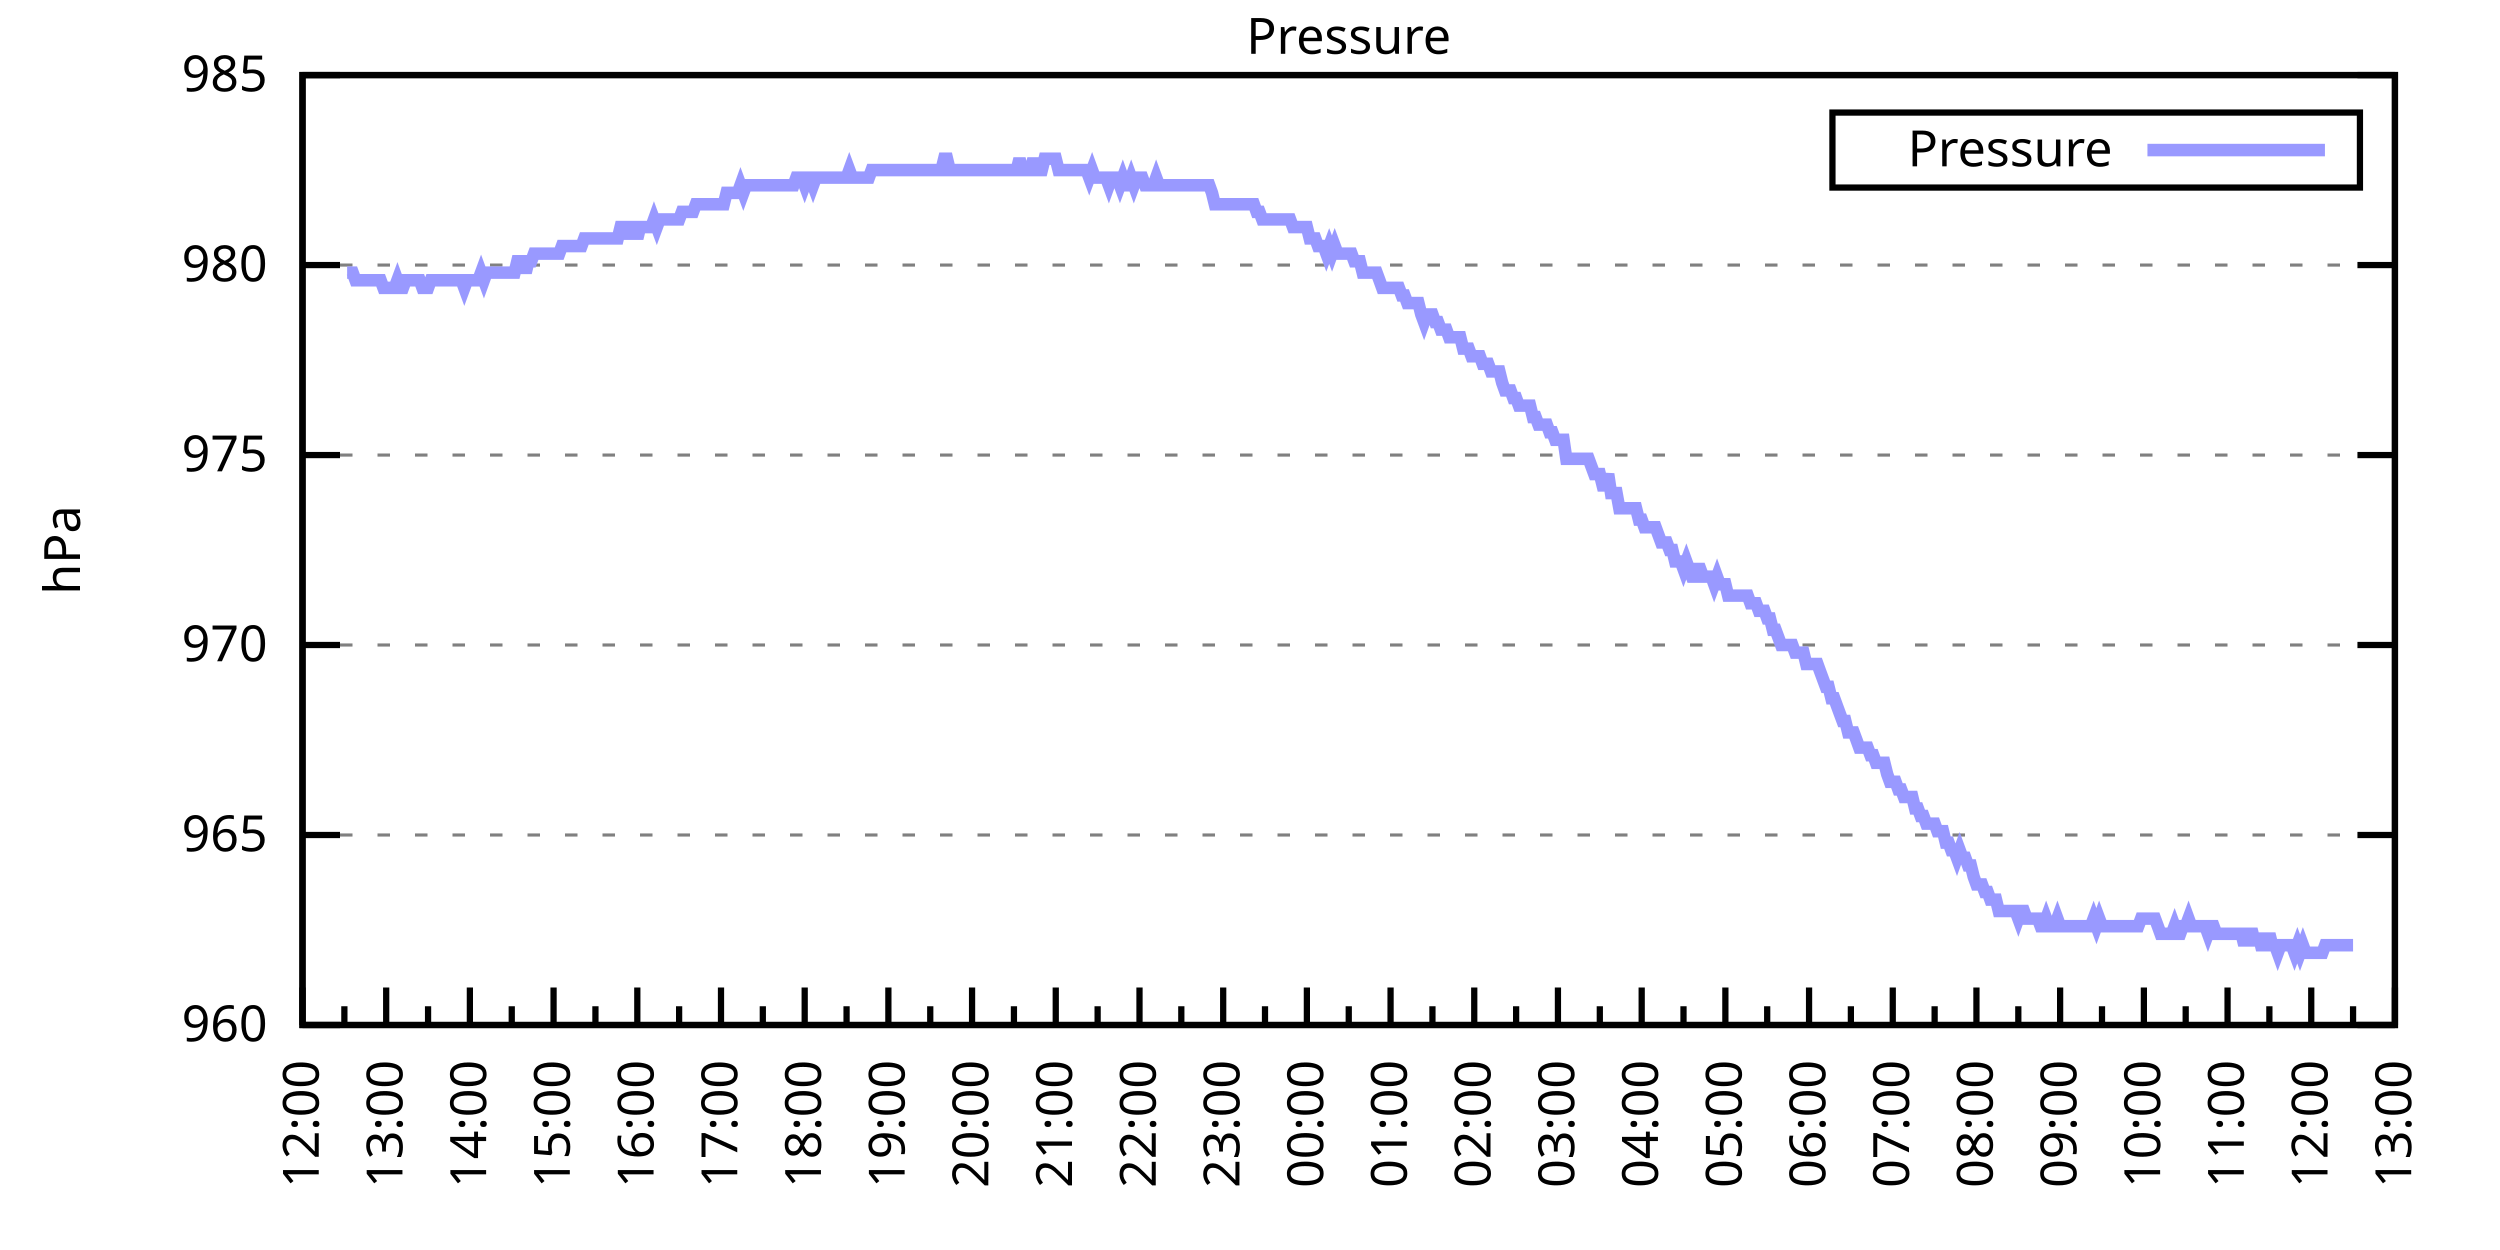
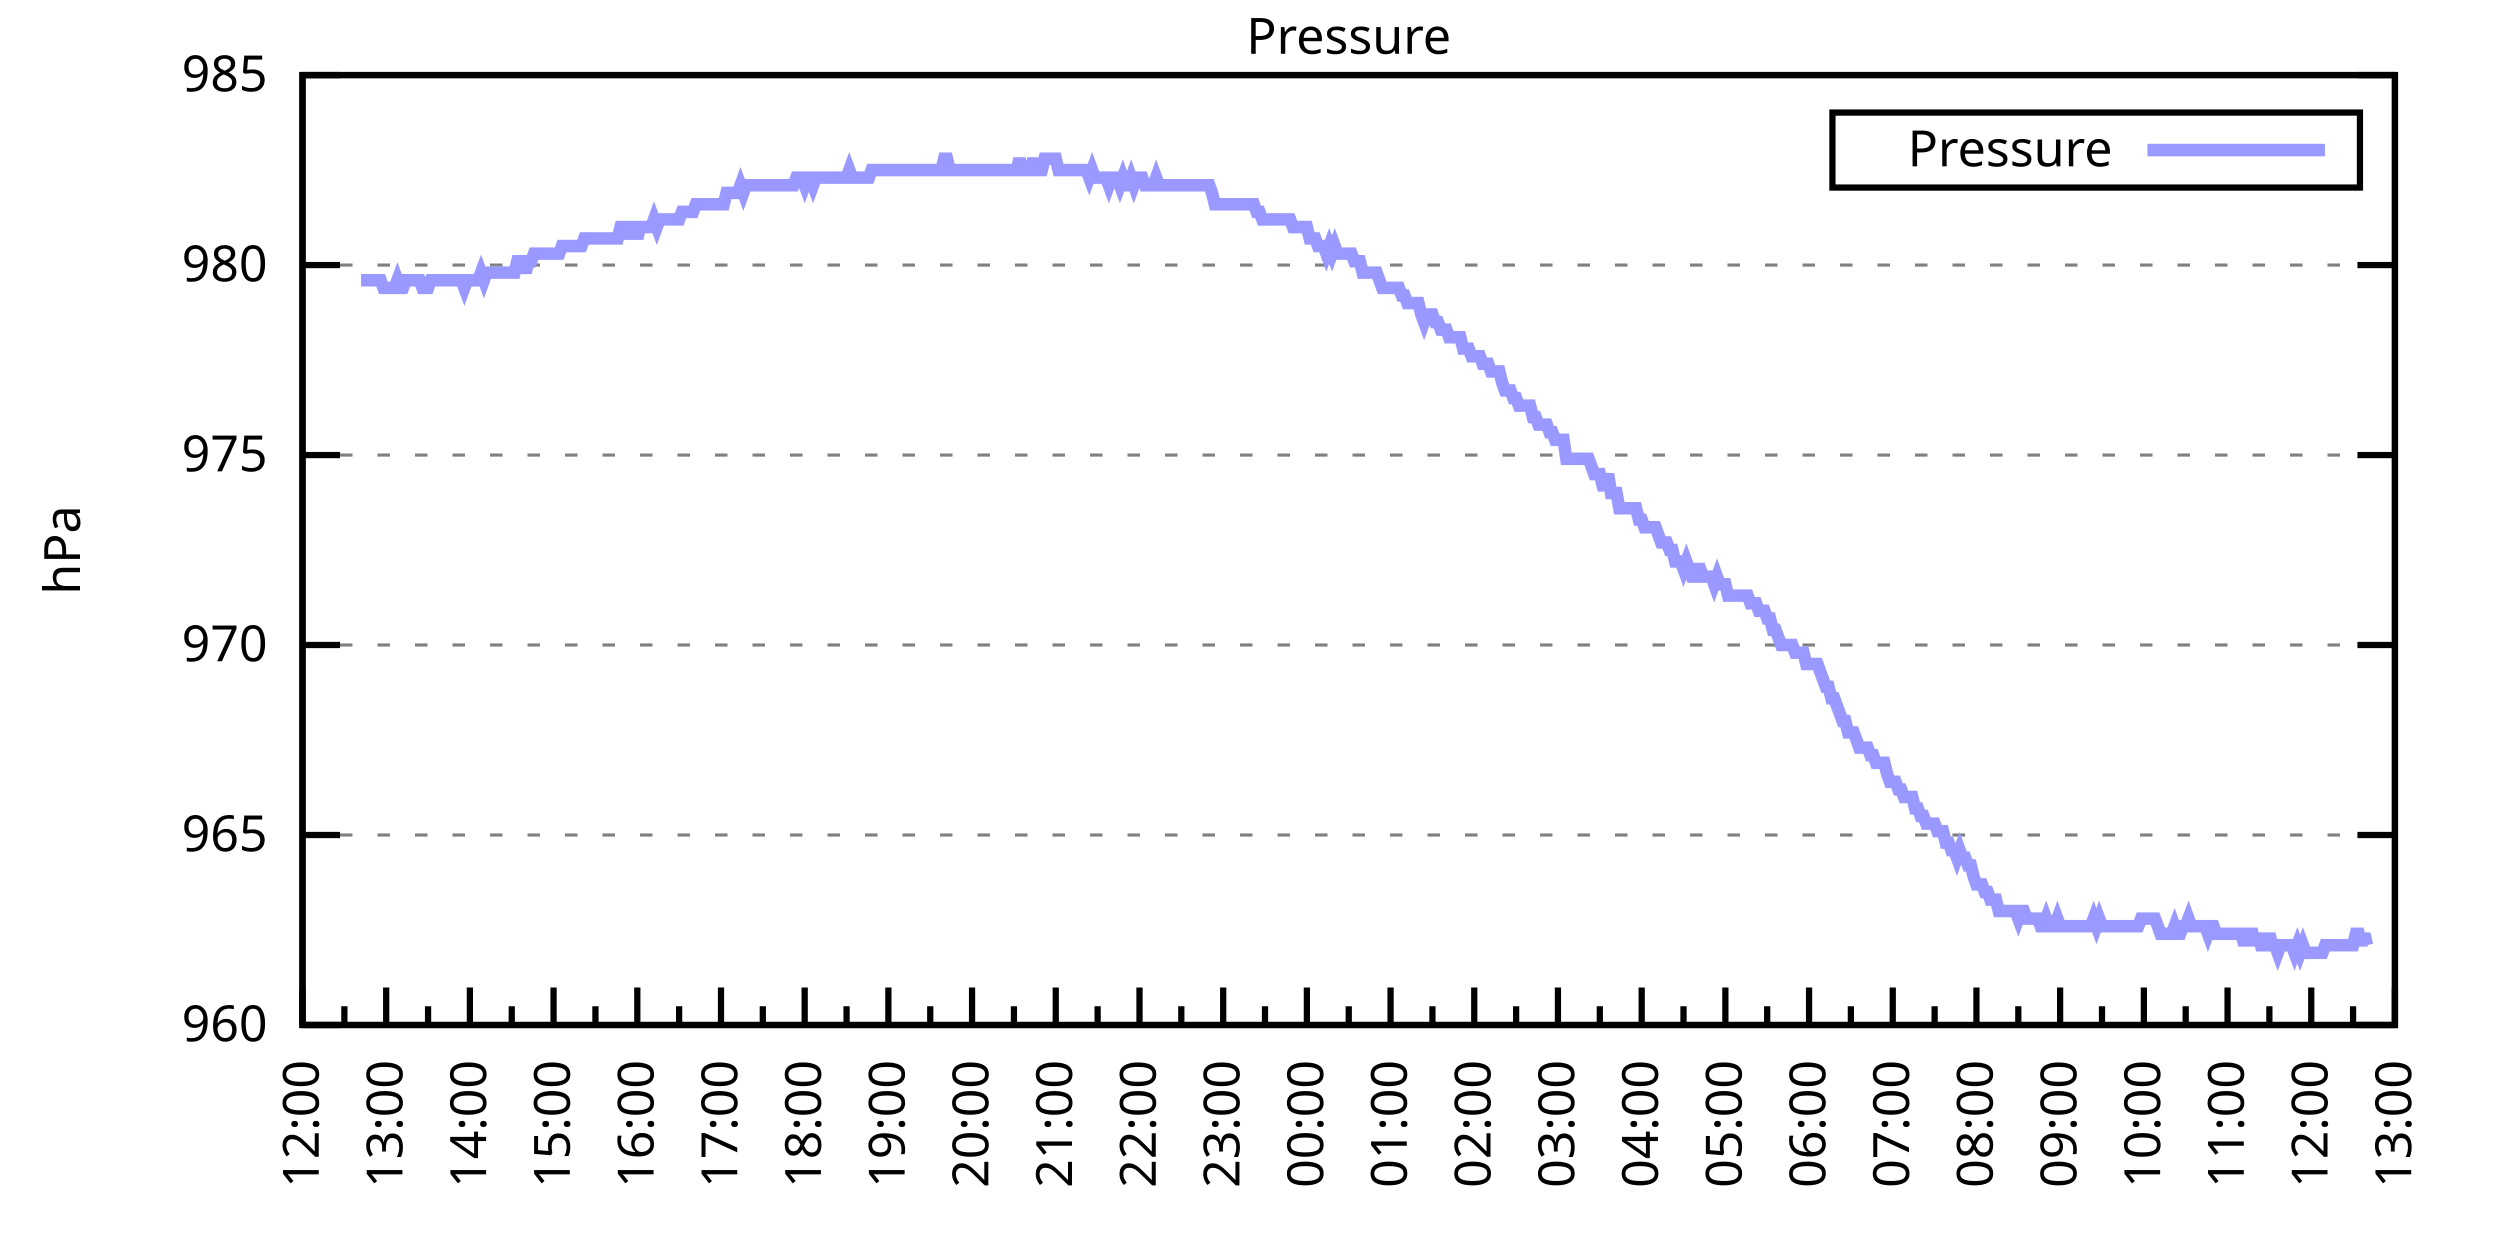
<svg xmlns="http://www.w3.org/2000/svg" xmlns:xlink="http://www.w3.org/1999/xlink" width="400" height="200" viewBox="0 0 400 200">
  <g id="gnuplot_canvas">
    <rect x="0" y="0" width="400" height="200" fill="none" />
    <defs>
      <circle id="gpDot" r="0.5" stroke-width="0.5" stroke="currentColor" />
      <path id="gpPt0" stroke-width="0.333" stroke="currentColor" d="M-1,0 h2 M0,-1 v2" />
      <path id="gpPt1" stroke-width="0.333" stroke="currentColor" d="M-1,-1 L1,1 M1,-1 L-1,1" />
      <path id="gpPt2" stroke-width="0.333" stroke="currentColor" d="M-1,0 L1,0 M0,-1 L0,1 M-1,-1 L1,1 M-1,1 L1,-1" />
      <rect id="gpPt3" stroke-width="0.333" stroke="currentColor" x="-1" y="-1" width="2" height="2" />
      <rect id="gpPt4" stroke-width="0.333" stroke="currentColor" fill="currentColor" x="-1" y="-1" width="2" height="2" />
      <circle id="gpPt5" stroke-width="0.333" stroke="currentColor" cx="0" cy="0" r="1" />
      <use xlink:href="#gpPt5" id="gpPt6" fill="currentColor" stroke="none" />
      <path id="gpPt7" stroke-width="0.333" stroke="currentColor" d="M0,-1.33 L-1.33,0.67 L1.33,0.67 z" />
      <use xlink:href="#gpPt7" id="gpPt8" fill="currentColor" stroke="none" />
      <use xlink:href="#gpPt7" id="gpPt9" stroke="currentColor" transform="rotate(180)" />
      <use xlink:href="#gpPt9" id="gpPt10" fill="currentColor" stroke="none" />
      <use xlink:href="#gpPt3" id="gpPt11" stroke="currentColor" transform="rotate(45)" />
      <use xlink:href="#gpPt11" id="gpPt12" fill="currentColor" stroke="none" />
      <path id="gpPt13" stroke-width="0.333" stroke="currentColor" d="M0,1.330 L1.265,0.411 L0.782,-1.067 L-0.782,-1.076 L-1.265,0.411 z" />
      <use xlink:href="#gpPt13" id="gpPt14" fill="currentColor" stroke="none" />
      <filter id="textbox" filterUnits="objectBoundingBox" x="0" y="0" height="1" width="1">
        <feFlood flood-color="white" flood-opacity="1" result="bgnd" />
        <feComposite in="SourceGraphic" in2="bgnd" operator="atop" />
      </filter>
      <filter id="greybox" filterUnits="objectBoundingBox" x="0" y="0" height="1" width="1">
        <feFlood flood-color="lightgrey" flood-opacity="1" result="grey" />
        <feComposite in="SourceGraphic" in2="grey" operator="atop" />
      </filter>
    </defs>
    <g fill="none" color="white" stroke="currentColor" stroke-width="1.00" stroke-linecap="butt" stroke-linejoin="miter">
</g>
    <g fill="none" color="black" stroke="currentColor" stroke-width="1.00" stroke-linecap="butt" stroke-linejoin="miter">
      <g stroke="none" shape-rendering="crispEdges">
        <polygon fill="rgb(255, 255, 255)" points="48.40,164.00 383.18,164.00 383.18,12.02 48.40,12.02 " />
      </g>
    </g>
    <g fill="none" color="black" stroke="currentColor" stroke-width="1.00" stroke-linecap="butt" stroke-linejoin="miter">
</g>
    <g fill="none" color="black" stroke="black" stroke-width="0.50" stroke-linecap="butt" stroke-linejoin="miter">
</g>
    <g fill="none" color="gray" stroke="currentColor" stroke-width="0.50" stroke-linecap="butt" stroke-linejoin="miter">
      <path stroke="gray" stroke-dasharray="2,4" class="gridline" d="M48.40,164.00 L383.19,164.00  " />
    </g>
    <g fill="none" color="gray" stroke="gray" stroke-width="1.00" stroke-linecap="butt" stroke-linejoin="miter">
</g>
    <g fill="none" color="black" stroke="currentColor" stroke-width="1.00" stroke-linecap="butt" stroke-linejoin="miter">
      <path stroke="black" d="M48.40,164.00 L54.40,164.00 M383.19,164.00 L377.19,164.00  " />
      <g transform="translate(42.80,166.60)" stroke="none" fill="black" font-family="Sans" font-size="8.00" text-anchor="end">
        <text>
          <tspan font-family="Sans"> 960</tspan>
        </text>
      </g>
    </g>
    <g fill="none" color="black" stroke="currentColor" stroke-width="1.00" stroke-linecap="butt" stroke-linejoin="miter">
</g>
    <g fill="none" color="black" stroke="black" stroke-width="0.50" stroke-linecap="butt" stroke-linejoin="miter">
</g>
    <g fill="none" color="gray" stroke="currentColor" stroke-width="0.50" stroke-linecap="butt" stroke-linejoin="miter">
      <path stroke="gray" stroke-dasharray="2,4" class="gridline" d="M48.40,133.60 L383.19,133.60  " />
    </g>
    <g fill="none" color="gray" stroke="gray" stroke-width="1.00" stroke-linecap="butt" stroke-linejoin="miter">
</g>
    <g fill="none" color="black" stroke="currentColor" stroke-width="1.00" stroke-linecap="butt" stroke-linejoin="miter">
      <path stroke="black" d="M48.40,133.60 L54.40,133.60 M383.19,133.60 L377.19,133.60  " />
      <g transform="translate(42.80,136.20)" stroke="none" fill="black" font-family="Sans" font-size="8.00" text-anchor="end">
        <text>
          <tspan font-family="Sans"> 965</tspan>
        </text>
      </g>
    </g>
    <g fill="none" color="black" stroke="currentColor" stroke-width="1.00" stroke-linecap="butt" stroke-linejoin="miter">
</g>
    <g fill="none" color="black" stroke="black" stroke-width="0.50" stroke-linecap="butt" stroke-linejoin="miter">
</g>
    <g fill="none" color="gray" stroke="currentColor" stroke-width="0.50" stroke-linecap="butt" stroke-linejoin="miter">
      <path stroke="gray" stroke-dasharray="2,4" class="gridline" d="M48.40,103.20 L383.19,103.20  " />
    </g>
    <g fill="none" color="gray" stroke="gray" stroke-width="1.00" stroke-linecap="butt" stroke-linejoin="miter">
</g>
    <g fill="none" color="black" stroke="currentColor" stroke-width="1.00" stroke-linecap="butt" stroke-linejoin="miter">
      <path stroke="black" d="M48.40,103.20 L54.40,103.20 M383.19,103.20 L377.19,103.20  " />
      <g transform="translate(42.80,105.80)" stroke="none" fill="black" font-family="Sans" font-size="8.00" text-anchor="end">
        <text>
          <tspan font-family="Sans"> 970</tspan>
        </text>
      </g>
    </g>
    <g fill="none" color="black" stroke="currentColor" stroke-width="1.00" stroke-linecap="butt" stroke-linejoin="miter">
</g>
    <g fill="none" color="black" stroke="black" stroke-width="0.50" stroke-linecap="butt" stroke-linejoin="miter">
</g>
    <g fill="none" color="gray" stroke="currentColor" stroke-width="0.50" stroke-linecap="butt" stroke-linejoin="miter">
      <path stroke="gray" stroke-dasharray="2,4" class="gridline" d="M48.40,72.81 L383.19,72.81  " />
    </g>
    <g fill="none" color="gray" stroke="gray" stroke-width="1.00" stroke-linecap="butt" stroke-linejoin="miter">
</g>
    <g fill="none" color="black" stroke="currentColor" stroke-width="1.00" stroke-linecap="butt" stroke-linejoin="miter">
      <path stroke="black" d="M48.40,72.81 L54.40,72.81 M383.19,72.81 L377.19,72.81  " />
      <g transform="translate(42.80,75.41)" stroke="none" fill="black" font-family="Sans" font-size="8.00" text-anchor="end">
        <text>
          <tspan font-family="Sans"> 975</tspan>
        </text>
      </g>
    </g>
    <g fill="none" color="black" stroke="currentColor" stroke-width="1.00" stroke-linecap="butt" stroke-linejoin="miter">
</g>
    <g fill="none" color="black" stroke="black" stroke-width="0.50" stroke-linecap="butt" stroke-linejoin="miter">
</g>
    <g fill="none" color="gray" stroke="currentColor" stroke-width="0.50" stroke-linecap="butt" stroke-linejoin="miter">
      <path stroke="gray" stroke-dasharray="2,4" class="gridline" d="M48.40,42.41 L383.19,42.41  " />
    </g>
    <g fill="none" color="gray" stroke="gray" stroke-width="1.00" stroke-linecap="butt" stroke-linejoin="miter">
</g>
    <g fill="none" color="black" stroke="currentColor" stroke-width="1.00" stroke-linecap="butt" stroke-linejoin="miter">
      <path stroke="black" d="M48.40,42.41 L54.40,42.41 M383.19,42.41 L377.19,42.41  " />
      <g transform="translate(42.80,45.01)" stroke="none" fill="black" font-family="Sans" font-size="8.00" text-anchor="end">
        <text>
          <tspan font-family="Sans"> 980</tspan>
        </text>
      </g>
    </g>
    <g fill="none" color="black" stroke="currentColor" stroke-width="1.00" stroke-linecap="butt" stroke-linejoin="miter">
</g>
    <g fill="none" color="black" stroke="black" stroke-width="0.50" stroke-linecap="butt" stroke-linejoin="miter">
</g>
    <g fill="none" color="gray" stroke="currentColor" stroke-width="0.50" stroke-linecap="butt" stroke-linejoin="miter">
      <path stroke="gray" stroke-dasharray="2,4" class="gridline" d="M48.40,12.01 L383.19,12.01  " />
    </g>
    <g fill="none" color="gray" stroke="gray" stroke-width="1.00" stroke-linecap="butt" stroke-linejoin="miter">
</g>
    <g fill="none" color="black" stroke="currentColor" stroke-width="1.00" stroke-linecap="butt" stroke-linejoin="miter">
      <path stroke="black" d="M48.40,12.01 L54.40,12.01 M383.19,12.01 L377.19,12.01  " />
      <g transform="translate(42.80,14.61)" stroke="none" fill="black" font-family="Sans" font-size="8.00" text-anchor="end">
        <text>
          <tspan font-family="Sans"> 985</tspan>
        </text>
      </g>
    </g>
    <g fill="none" color="black" stroke="currentColor" stroke-width="1.00" stroke-linecap="butt" stroke-linejoin="miter">
      <path stroke="black" d="M48.40,164.00 L48.40,158.00  " />
      <g transform="translate(51.00,169.60) rotate(270)" stroke="none" fill="black" font-family="Sans" font-size="8.00" text-anchor="end">
        <text>
          <tspan font-family="Sans">12:00</tspan>
        </text>
      </g>
    </g>
    <g fill="none" color="black" stroke="currentColor" stroke-width="1.00" stroke-linecap="butt" stroke-linejoin="miter">
      <path stroke="black" d="M55.10,164.00 L55.10,161.00 M61.79,164.00 L61.79,158.00  " />
      <g transform="translate(64.39,169.60) rotate(270)" stroke="none" fill="black" font-family="Sans" font-size="8.00" text-anchor="end">
        <text>
          <tspan font-family="Sans">13:00</tspan>
        </text>
      </g>
    </g>
    <g fill="none" color="black" stroke="currentColor" stroke-width="1.00" stroke-linecap="butt" stroke-linejoin="miter">
      <path stroke="black" d="M68.49,164.00 L68.49,161.00 M75.18,164.00 L75.18,158.00  " />
      <g transform="translate(77.78,169.60) rotate(270)" stroke="none" fill="black" font-family="Sans" font-size="8.00" text-anchor="end">
        <text>
          <tspan font-family="Sans">14:00</tspan>
        </text>
      </g>
    </g>
    <g fill="none" color="black" stroke="currentColor" stroke-width="1.00" stroke-linecap="butt" stroke-linejoin="miter">
      <path stroke="black" d="M81.88,164.00 L81.88,161.00 M88.57,164.00 L88.57,158.00  " />
      <g transform="translate(91.17,169.60) rotate(270)" stroke="none" fill="black" font-family="Sans" font-size="8.00" text-anchor="end">
        <text>
          <tspan font-family="Sans">15:00</tspan>
        </text>
      </g>
    </g>
    <g fill="none" color="black" stroke="currentColor" stroke-width="1.00" stroke-linecap="butt" stroke-linejoin="miter">
      <path stroke="black" d="M95.27,164.00 L95.27,161.00 M101.97,164.00 L101.97,158.00  " />
      <g transform="translate(104.57,169.60) rotate(270)" stroke="none" fill="black" font-family="Sans" font-size="8.00" text-anchor="end">
        <text>
          <tspan font-family="Sans">16:00</tspan>
        </text>
      </g>
    </g>
    <g fill="none" color="black" stroke="currentColor" stroke-width="1.00" stroke-linecap="butt" stroke-linejoin="miter">
      <path stroke="black" d="M108.66,164.00 L108.66,161.00 M115.36,164.00 L115.36,158.00  " />
      <g transform="translate(117.96,169.60) rotate(270)" stroke="none" fill="black" font-family="Sans" font-size="8.00" text-anchor="end">
        <text>
          <tspan font-family="Sans">17:00</tspan>
        </text>
      </g>
    </g>
    <g fill="none" color="black" stroke="currentColor" stroke-width="1.00" stroke-linecap="butt" stroke-linejoin="miter">
      <path stroke="black" d="M122.05,164.00 L122.05,161.00 M128.75,164.00 L128.75,158.00  " />
      <g transform="translate(131.35,169.60) rotate(270)" stroke="none" fill="black" font-family="Sans" font-size="8.00" text-anchor="end">
        <text>
          <tspan font-family="Sans">18:00</tspan>
        </text>
      </g>
    </g>
    <g fill="none" color="black" stroke="currentColor" stroke-width="1.00" stroke-linecap="butt" stroke-linejoin="miter">
      <path stroke="black" d="M135.45,164.00 L135.45,161.00 M142.14,164.00 L142.14,158.00  " />
      <g transform="translate(144.74,169.60) rotate(270)" stroke="none" fill="black" font-family="Sans" font-size="8.00" text-anchor="end">
        <text>
          <tspan font-family="Sans">19:00</tspan>
        </text>
      </g>
    </g>
    <g fill="none" color="black" stroke="currentColor" stroke-width="1.00" stroke-linecap="butt" stroke-linejoin="miter">
      <path stroke="black" d="M148.84,164.00 L148.84,161.00 M155.53,164.00 L155.53,158.00  " />
      <g transform="translate(158.13,169.60) rotate(270)" stroke="none" fill="black" font-family="Sans" font-size="8.00" text-anchor="end">
        <text>
          <tspan font-family="Sans">20:00</tspan>
        </text>
      </g>
    </g>
    <g fill="none" color="black" stroke="currentColor" stroke-width="1.00" stroke-linecap="butt" stroke-linejoin="miter">
      <path stroke="black" d="M162.23,164.00 L162.23,161.00 M168.92,164.00 L168.92,158.00  " />
      <g transform="translate(171.52,169.60) rotate(270)" stroke="none" fill="black" font-family="Sans" font-size="8.00" text-anchor="end">
        <text>
          <tspan font-family="Sans">21:00</tspan>
        </text>
      </g>
    </g>
    <g fill="none" color="black" stroke="currentColor" stroke-width="1.00" stroke-linecap="butt" stroke-linejoin="miter">
      <path stroke="black" d="M175.62,164.00 L175.62,161.00 M182.32,164.00 L182.32,158.00  " />
      <g transform="translate(184.92,169.60) rotate(270)" stroke="none" fill="black" font-family="Sans" font-size="8.00" text-anchor="end">
        <text>
          <tspan font-family="Sans">22:00</tspan>
        </text>
      </g>
    </g>
    <g fill="none" color="black" stroke="currentColor" stroke-width="1.00" stroke-linecap="butt" stroke-linejoin="miter">
      <path stroke="black" d="M189.01,164.00 L189.01,161.00 M195.71,164.00 L195.71,158.00  " />
      <g transform="translate(198.31,169.60) rotate(270)" stroke="none" fill="black" font-family="Sans" font-size="8.00" text-anchor="end">
        <text>
          <tspan font-family="Sans">23:00</tspan>
        </text>
      </g>
    </g>
    <g fill="none" color="black" stroke="currentColor" stroke-width="1.00" stroke-linecap="butt" stroke-linejoin="miter">
      <path stroke="black" d="M202.40,164.00 L202.40,161.00 M209.10,164.00 L209.10,158.00  " />
      <g transform="translate(211.70,169.60) rotate(270)" stroke="none" fill="black" font-family="Sans" font-size="8.00" text-anchor="end">
        <text>
          <tspan font-family="Sans">00:00</tspan>
        </text>
      </g>
    </g>
    <g fill="none" color="black" stroke="currentColor" stroke-width="1.00" stroke-linecap="butt" stroke-linejoin="miter">
      <path stroke="black" d="M215.80,164.00 L215.80,161.00 M222.49,164.00 L222.49,158.00  " />
      <g transform="translate(225.09,169.60) rotate(270)" stroke="none" fill="black" font-family="Sans" font-size="8.00" text-anchor="end">
        <text>
          <tspan font-family="Sans">01:00</tspan>
        </text>
      </g>
    </g>
    <g fill="none" color="black" stroke="currentColor" stroke-width="1.00" stroke-linecap="butt" stroke-linejoin="miter">
      <path stroke="black" d="M229.19,164.00 L229.19,161.00 M235.88,164.00 L235.88,158.00  " />
      <g transform="translate(238.48,169.60) rotate(270)" stroke="none" fill="black" font-family="Sans" font-size="8.00" text-anchor="end">
        <text>
          <tspan font-family="Sans">02:00</tspan>
        </text>
      </g>
    </g>
    <g fill="none" color="black" stroke="currentColor" stroke-width="1.00" stroke-linecap="butt" stroke-linejoin="miter">
      <path stroke="black" d="M242.58,164.00 L242.58,161.00 M249.27,164.00 L249.27,158.00  " />
      <g transform="translate(251.87,169.60) rotate(270)" stroke="none" fill="black" font-family="Sans" font-size="8.00" text-anchor="end">
        <text>
          <tspan font-family="Sans">03:00</tspan>
        </text>
      </g>
    </g>
    <g fill="none" color="black" stroke="currentColor" stroke-width="1.00" stroke-linecap="butt" stroke-linejoin="miter">
      <path stroke="black" d="M255.97,164.00 L255.97,161.00 M262.67,164.00 L262.67,158.00  " />
      <g transform="translate(265.27,169.60) rotate(270)" stroke="none" fill="black" font-family="Sans" font-size="8.00" text-anchor="end">
        <text>
          <tspan font-family="Sans">04:00</tspan>
        </text>
      </g>
    </g>
    <g fill="none" color="black" stroke="currentColor" stroke-width="1.00" stroke-linecap="butt" stroke-linejoin="miter">
      <path stroke="black" d="M269.36,164.00 L269.36,161.00 M276.06,164.00 L276.06,158.00  " />
      <g transform="translate(278.66,169.60) rotate(270)" stroke="none" fill="black" font-family="Sans" font-size="8.00" text-anchor="end">
        <text>
          <tspan font-family="Sans">05:00</tspan>
        </text>
      </g>
    </g>
    <g fill="none" color="black" stroke="currentColor" stroke-width="1.00" stroke-linecap="butt" stroke-linejoin="miter">
      <path stroke="black" d="M282.75,164.00 L282.75,161.00 M289.45,164.00 L289.45,158.00  " />
      <g transform="translate(292.05,169.60) rotate(270)" stroke="none" fill="black" font-family="Sans" font-size="8.00" text-anchor="end">
        <text>
          <tspan font-family="Sans">06:00</tspan>
        </text>
      </g>
    </g>
    <g fill="none" color="black" stroke="currentColor" stroke-width="1.00" stroke-linecap="butt" stroke-linejoin="miter">
      <path stroke="black" d="M296.14,164.00 L296.14,161.00 M302.84,164.00 L302.84,158.00  " />
      <g transform="translate(305.44,169.60) rotate(270)" stroke="none" fill="black" font-family="Sans" font-size="8.00" text-anchor="end">
        <text>
          <tspan font-family="Sans">07:00</tspan>
        </text>
      </g>
    </g>
    <g fill="none" color="black" stroke="currentColor" stroke-width="1.00" stroke-linecap="butt" stroke-linejoin="miter">
      <path stroke="black" d="M309.54,164.00 L309.54,161.00 M316.23,164.00 L316.23,158.00  " />
      <g transform="translate(318.83,169.60) rotate(270)" stroke="none" fill="black" font-family="Sans" font-size="8.00" text-anchor="end">
        <text>
          <tspan font-family="Sans">08:00</tspan>
        </text>
      </g>
    </g>
    <g fill="none" color="black" stroke="currentColor" stroke-width="1.00" stroke-linecap="butt" stroke-linejoin="miter">
      <path stroke="black" d="M322.93,164.00 L322.93,161.00 M329.62,164.00 L329.62,158.00  " />
      <g transform="translate(332.22,169.60) rotate(270)" stroke="none" fill="black" font-family="Sans" font-size="8.00" text-anchor="end">
        <text>
          <tspan font-family="Sans">09:00</tspan>
        </text>
      </g>
    </g>
    <g fill="none" color="black" stroke="currentColor" stroke-width="1.00" stroke-linecap="butt" stroke-linejoin="miter">
      <path stroke="black" d="M336.32,164.00 L336.32,161.00 M343.02,164.00 L343.02,158.00  " />
      <g transform="translate(345.62,169.60) rotate(270)" stroke="none" fill="black" font-family="Sans" font-size="8.00" text-anchor="end">
        <text>
          <tspan font-family="Sans">10:00</tspan>
        </text>
      </g>
    </g>
    <g fill="none" color="black" stroke="currentColor" stroke-width="1.00" stroke-linecap="butt" stroke-linejoin="miter">
      <path stroke="black" d="M349.71,164.00 L349.71,161.00 M356.41,164.00 L356.41,158.00  " />
      <g transform="translate(359.01,169.60) rotate(270)" stroke="none" fill="black" font-family="Sans" font-size="8.00" text-anchor="end">
        <text>
          <tspan font-family="Sans">11:00</tspan>
        </text>
      </g>
    </g>
    <g fill="none" color="black" stroke="currentColor" stroke-width="1.00" stroke-linecap="butt" stroke-linejoin="miter">
      <path stroke="black" d="M363.10,164.00 L363.10,161.00 M369.80,164.00 L369.80,158.00  " />
      <g transform="translate(372.40,169.60) rotate(270)" stroke="none" fill="black" font-family="Sans" font-size="8.00" text-anchor="end">
        <text>
          <tspan font-family="Sans">12:00</tspan>
        </text>
      </g>
    </g>
    <g fill="none" color="black" stroke="currentColor" stroke-width="1.00" stroke-linecap="butt" stroke-linejoin="miter">
      <path stroke="black" d="M376.49,164.00 L376.49,161.00 M383.19,164.00 L383.19,158.00  " />
      <g transform="translate(385.79,169.60) rotate(270)" stroke="none" fill="black" font-family="Sans" font-size="8.00" text-anchor="end">
        <text>
          <tspan font-family="Sans">13:00</tspan>
        </text>
      </g>
    </g>
    <g fill="none" color="black" stroke="currentColor" stroke-width="1.00" stroke-linecap="butt" stroke-linejoin="miter">
</g>
    <g fill="none" color="black" stroke="currentColor" stroke-width="1.00" stroke-linecap="butt" stroke-linejoin="miter">
      <path stroke="black" d="M48.40,12.01 L48.40,164.00 L383.19,164.00 L383.19,12.01 L48.40,12.01 Z  " />
    </g>
    <g fill="none" color="black" stroke="currentColor" stroke-width="1.00" stroke-linecap="butt" stroke-linejoin="miter">
      <g transform="translate(12.80,88.01) rotate(270)" stroke="none" fill="black" font-family="Sans" font-size="8.00" text-anchor="middle">
        <text>
          <tspan font-family="Sans">hPa</tspan>
        </text>
      </g>
    </g>
    <g fill="none" color="black" stroke="currentColor" stroke-width="1.00" stroke-linecap="butt" stroke-linejoin="miter">
</g>
    <g fill="none" color="black" stroke="currentColor" stroke-width="1.00" stroke-linecap="butt" stroke-linejoin="miter">
      <path stroke="black" d="M293.19,30.01 L293.19,18.01 L377.59,18.01 L377.59,30.01 L293.19,30.01 Z  " />
    </g>
    <g id="Pressure_plot_1">
      <g fill="none" color="white" stroke="black" stroke-width="2.00" stroke-linecap="butt" stroke-linejoin="miter">
</g>
      <g fill="none" color="black" stroke="currentColor" stroke-width="2.00" stroke-linecap="butt" stroke-linejoin="miter">
        <g transform="translate(337.99,26.61)" stroke="none" fill="black" font-family="Sans" font-size="8.00" text-anchor="end">
          <text>
            <tspan font-family="Sans">Pressure</tspan>
          </text>
        </g>
      </g>
      <g fill="none" color="black" stroke="currentColor" stroke-width="2.00" stroke-linecap="butt" stroke-linejoin="miter">
-         <path stroke="rgb(153, 153, 255)" d="M343.59,24.01 L371.99,24.01 M55.54,43.62 L55.99,43.62 L56.43,43.62 L56.88,44.84 L57.33,44.84 L57.77,44.84   L58.22,44.84 L58.67,44.84 L59.11,44.84 L59.56,44.84 L60.01,44.84 L60.45,44.84 L60.90,44.84 L61.35,46.06   L61.79,46.06 L62.24,46.06 L62.68,46.06 L63.13,46.06 L63.58,44.84 L64.02,46.06 L64.47,46.06 L64.92,44.84   L65.36,44.84 L65.81,44.84 L66.26,44.84 L66.70,44.84 L67.15,44.84 L67.59,46.06 L68.04,46.06 L68.49,46.06   L68.93,44.84 L69.38,44.84 L69.83,44.84 L70.27,44.84 L70.72,44.84 L71.17,44.84 L71.61,44.84 L72.06,44.84   L72.50,44.84 L72.95,44.84 L73.40,44.84 L73.84,44.84 L74.29,46.06 L74.74,44.84 L75.18,44.84 L75.63,44.84   L76.08,44.84 L76.52,44.84 L76.97,43.62 L77.42,44.84 L77.86,43.62 L78.31,43.62 L78.75,43.62 L79.20,43.62   L79.65,43.62 L80.09,43.62 L80.54,43.62 L80.99,43.62 L81.43,43.62 L81.88,43.62 L82.33,43.62 L82.77,41.80   L83.22,41.80 L83.66,41.80 L84.11,43.62 L84.56,41.80 L85.00,41.80 L85.45,40.58 L85.90,40.58 L86.34,40.58   L86.79,40.58 L87.24,40.58 L87.68,40.58 L88.13,40.58 L88.57,40.58 L89.02,40.58 L89.47,40.58 L89.91,39.37   L90.36,39.37 L90.81,39.37 L91.25,39.37 L91.70,39.37 L92.15,39.37 L92.59,39.37 L93.04,39.37 L93.49,38.15   L93.93,38.15 L94.38,38.15 L94.82,38.15 L95.27,38.15 L95.72,38.15 L96.16,38.15 L96.61,38.15 L97.06,38.15   L97.50,38.15 L97.95,38.15 L98.40,38.15 L98.84,38.15 L99.29,36.33 L99.73,36.33 L100.18,36.33 L100.63,38.15   L101.07,36.33 L101.52,36.33 L101.97,38.15 L102.41,36.33 L102.86,36.33 L103.31,36.33 L103.75,36.33 L104.20,36.33   L104.64,35.11 L105.09,36.33 L105.54,35.11 L105.98,35.11 L106.43,35.11 L106.88,35.11 L107.32,35.11 L107.77,35.11   L108.22,35.11 L108.66,35.11 L109.11,33.90 L109.55,33.90 L110.00,33.90 L110.45,33.90 L110.89,33.90 L111.34,32.68   L111.79,32.68 L112.23,32.68 L112.68,32.68 L113.13,32.68 L113.57,32.68 L114.02,32.68 L114.47,32.68 L114.91,32.68   L115.36,32.68 L115.80,32.68 L116.25,30.86 L116.70,30.86 L117.14,30.86 L117.59,30.86 L118.04,30.86 L118.48,29.64   L118.93,30.86 L119.38,29.64 L119.82,29.64 L120.27,29.64 L120.71,29.64 L121.16,29.64 L121.61,29.64 L122.05,29.64   L122.50,29.64 L122.95,29.64 L123.39,29.64 L123.84,29.64 L124.29,29.64 L124.73,29.64 L125.18,29.64 L125.62,29.64   L126.07,29.64 L126.52,29.64 L126.96,29.64 L127.41,28.42 L127.86,28.42 L128.30,28.42 L128.75,29.64 L129.20,28.42   L129.64,28.42 L130.09,29.64 L130.54,28.42 L130.98,28.42 L131.43,28.42 L131.87,28.42 L132.32,28.42 L132.77,28.42   L133.21,28.42 L133.66,28.42 L134.11,28.42 L134.55,28.42 L135.00,28.42 L135.45,28.42 L135.89,27.21 L136.34,28.42   L136.78,28.42 L137.23,28.42 L137.68,28.42 L138.12,28.42 L138.57,28.42 L139.02,28.42 L139.46,27.21 L139.91,27.21   L140.36,27.21 L140.80,27.21 L141.25,27.21 L141.69,27.21 L142.14,27.21 L142.59,27.21 L143.03,27.21 L143.48,27.21   L143.93,27.21 L144.37,27.21 L144.82,27.21 L145.27,27.21 L145.71,27.21 L146.16,27.21 L146.61,27.21 L147.05,27.21   L147.50,27.21 L147.94,27.21 L148.39,27.21 L148.84,27.21 L149.28,27.21 L149.73,27.21 L150.62,27.21 L151.07,25.39   L151.52,25.39 L151.96,27.21 L152.41,27.21 L152.85,27.21 L153.30,27.21 L153.75,27.21 L154.19,27.21 L154.64,27.21   L155.09,27.21 L155.53,27.21 L155.98,27.21 L156.43,27.21 L156.87,27.21 L157.32,27.21 L157.76,27.21 L158.21,27.21   L158.66,27.21 L159.10,27.21 L159.55,27.21 L160.00,27.21 L160.44,27.21 L160.89,27.21 L161.34,27.21 L161.78,27.21   L162.23,27.21 L162.67,27.21 L163.12,25.39 L163.57,27.21 L164.01,27.21 L164.46,27.21 L164.91,27.21 L165.35,25.39   L165.80,27.21 L166.25,27.21 L166.69,27.21 L167.14,25.39 L167.59,25.39 L168.03,25.39 L168.48,25.39 L168.92,25.39   L169.37,27.21 L169.82,27.21 L170.26,27.21 L170.71,27.21 L171.16,27.21 L171.60,27.21 L172.05,27.21 L172.50,27.21   L172.94,27.21 L173.39,27.21 L173.83,27.21 L174.28,28.42 L174.73,27.21 L175.17,28.42 L175.62,28.42 L176.07,28.42   L176.51,28.42 L176.96,28.42 L177.41,29.64 L177.85,28.42 L178.30,28.42 L178.74,28.42 L179.19,29.64 L179.64,28.42   L180.08,29.64 L180.53,29.64 L180.98,28.42 L181.42,29.64 L181.87,28.42 L182.32,28.42 L182.76,28.42 L183.21,29.64   L183.66,29.64 L184.10,29.64 L184.55,29.64 L184.99,28.42 L185.44,29.64 L185.89,29.64 L186.33,29.64 L186.78,29.64   L187.23,29.64 L187.67,29.64 L188.12,29.64 L188.57,29.64 L189.01,29.64 L189.46,29.64 L189.90,29.64 L190.35,29.64   L190.80,29.64 L191.24,29.64 L191.69,29.64 L192.14,29.64 L192.58,29.64 L193.03,29.64 L193.48,29.64 L193.92,30.86   L194.37,32.68 L194.81,32.68 L195.26,32.68 L195.71,32.68 L196.15,32.68 L196.60,32.68 L197.05,32.68 L197.49,32.68   L197.94,32.68 L198.39,32.68 L198.83,32.68 L199.28,32.68 L199.73,32.68 L200.17,32.68 L200.62,32.68 L201.06,33.90   L201.51,33.90 L201.96,35.11 L202.40,35.11 L202.85,35.11 L203.30,35.11 L203.74,35.11 L204.19,35.11 L204.64,35.11   L205.08,35.11 L205.53,35.11 L205.97,35.11 L206.42,35.11 L206.87,36.33 L207.31,36.33 L207.76,36.33 L208.21,36.33   L208.65,36.33 L209.10,36.33 L209.55,38.15 L209.99,38.15 L210.44,38.15 L210.88,39.37 L211.33,39.37 L211.78,39.37   L212.22,40.58 L212.67,39.37 L213.12,40.58 L213.56,39.37 L214.01,40.58 L214.46,40.58 L214.90,40.58 L215.35,40.58   L215.80,40.58 L216.24,40.58 L216.69,41.80 L217.13,41.80 L217.58,41.80 L218.03,43.62 L218.47,43.62 L218.92,43.62   L219.37,43.62 L219.81,43.62 L220.26,43.62 L220.71,44.84 L221.15,46.06 L221.60,46.06 L222.04,46.06 L222.49,46.06   L222.94,46.06 L223.38,46.06 L223.83,46.06 L224.28,47.27 L224.72,47.27 L225.17,48.49 L225.62,48.49 L226.06,48.49   L226.51,48.49 L226.95,48.49 L227.40,50.31 L227.85,51.53 L228.29,50.31 L228.74,50.31 L229.19,50.31 L229.63,51.53   L230.08,51.53 L230.53,52.74 L230.97,52.74 L231.42,52.74 L231.86,53.96 L232.31,53.96 L232.76,53.96 L233.20,53.96   L233.65,53.96 L234.10,55.78 L234.54,55.78 L234.99,55.78 L235.44,57.00 L235.88,57.00 L236.33,57.00 L236.78,57.00   L237.22,58.21 L237.67,58.21 L238.11,58.21 L238.56,59.43 L239.01,59.43 L239.45,59.43 L239.90,59.43 L240.35,61.25   L240.79,62.47 L241.24,62.47 L241.69,62.47 L242.13,63.69 L242.58,63.69 L243.02,64.90 L243.47,64.90 L243.92,64.90   L244.36,64.90 L244.81,64.90 L245.26,66.73 L245.70,66.73 L246.15,67.94 L246.60,67.94 L247.04,67.94 L247.49,67.94   L247.93,69.16 L248.38,69.16 L248.83,70.37 L249.27,70.37 L249.72,70.37 L250.17,70.37 L250.61,73.41 L251.06,73.41   L251.51,73.41 L251.95,73.41 L252.40,73.41 L252.85,73.41 L253.29,73.41 L253.74,73.41 L254.18,73.41 L254.63,74.63   L255.08,75.85 L255.52,75.85 L255.97,75.85 L256.42,77.67 L256.86,77.67 L257.31,75.85 L257.76,78.89 L258.20,78.89   L258.65,78.89 L259.09,81.32 L259.54,81.32 L259.99,81.32 L260.43,81.32 L260.88,81.32 L261.33,81.32 L261.77,81.32   L262.22,83.14 L262.67,83.14 L263.11,84.36 L263.56,84.36 L264.00,84.36 L264.45,84.36 L264.90,84.36 L265.34,85.57   L265.79,86.79 L266.24,86.79 L266.68,86.79 L267.13,88.00 L267.58,88.00 L268.02,89.83 L268.47,89.83 L268.92,89.83   L269.36,91.04 L269.81,89.83 L270.25,91.04 L270.70,92.26 L271.15,92.26 L271.59,91.04 L272.04,91.04 L272.49,92.26   L272.93,92.26 L273.38,92.26 L273.83,92.26 L274.27,93.48 L274.72,92.26 L275.16,93.48 L275.61,93.48 L276.06,93.48   L276.50,95.30 L276.95,95.30 L277.40,95.30 L277.84,95.30 L278.29,95.30 L278.74,95.30 L279.18,95.30 L279.63,95.30   L280.07,96.52 L280.52,96.52 L280.97,96.52 L281.41,97.73 L281.86,97.73 L282.31,97.73 L282.75,98.95 L283.20,98.95   L283.65,100.77 L284.09,100.77 L284.54,101.99 L284.98,103.20 L285.43,103.20 L285.88,103.20 L286.32,103.20 L286.77,103.20   L287.22,104.42 L287.66,104.42 L288.11,104.42 L288.56,104.42 L289.00,106.24 L289.45,106.24 L289.90,106.24 L290.34,106.24   L290.79,106.24 L291.23,107.46 L291.68,108.68 L292.13,109.89 L292.57,109.89 L293.02,111.72 L293.47,111.72 L293.91,112.93   L294.36,114.15 L294.81,115.36 L295.25,115.36 L295.70,117.19 L296.14,117.19 L296.59,117.19 L297.04,118.40 L297.48,119.62   L297.93,119.62 L298.38,119.62 L298.82,119.62 L299.27,120.83 L299.72,120.83 L300.16,122.05 L300.61,122.05 L301.05,122.05   L301.50,122.05 L301.95,123.87 L302.39,125.09 L302.84,125.09 L303.29,125.09 L303.73,126.31 L304.18,126.31 L304.63,127.52   L305.07,127.52 L305.52,127.52 L305.97,127.52 L306.41,129.35 L306.86,129.35 L307.30,130.56 L307.75,130.56 L308.20,131.78   L308.64,131.78 L309.09,131.78 L309.54,131.78 L309.98,132.99 L310.43,132.99 L310.88,132.99 L311.32,134.82 L311.77,134.82   L312.21,136.03 L312.66,136.03 L313.11,137.25 L313.55,136.03 L314.00,137.25 L314.45,137.25 L314.89,138.47 L315.34,138.47   L315.79,140.29 L316.23,141.51 L316.68,141.51 L317.12,141.51 L317.57,142.72 L318.02,142.72 L318.46,143.94 L318.91,143.94   L319.36,143.94 L319.80,145.76 L320.25,145.76 L320.70,145.76 L321.14,145.76 L321.59,145.76 L322.04,145.76 L322.48,145.76   L322.93,146.98 L323.37,145.76 L323.82,145.76 L324.27,146.98 L324.71,146.98 L325.16,146.98 L325.61,146.98 L326.05,146.98   L326.50,148.19 L326.95,148.19 L327.39,146.98 L327.84,148.19 L328.28,148.19 L328.73,148.19 L329.18,146.98 L329.62,148.19   L330.07,148.19 L330.52,148.19 L330.96,148.19 L331.41,148.19 L331.86,148.19 L332.30,148.19 L332.75,148.19 L333.19,148.19   L333.64,148.19 L334.09,148.19 L334.53,148.19 L334.98,146.98 L335.43,148.19 L335.87,146.98 L336.32,148.19 L336.77,148.19   L337.21,148.19 L337.66,148.19 L338.10,148.19 L338.55,148.19 L339.00,148.19 L339.44,148.19 L339.89,148.19 L340.34,148.19   L340.78,148.19 L341.23,148.19 L341.68,148.19 L342.12,148.19 L342.57,146.98 L343.02,146.98 L343.46,146.98 L343.91,146.98   L344.35,146.98 L344.80,146.98 L345.25,148.19 L345.69,149.41 L346.14,149.41 L346.59,149.41 L347.03,149.41 L347.48,149.41   L347.93,148.19 L348.37,149.41 L348.82,149.41 L349.26,148.19 L349.71,148.19 L350.16,146.98 L350.60,148.19 L351.05,148.19   L351.50,148.19 L351.94,148.19 L352.39,148.19 L352.84,148.19 L353.28,149.41 L353.73,148.19 L354.17,148.19 L354.62,149.41   L355.07,149.41 L355.51,149.41 L355.96,149.41 L356.41,149.41 L356.85,149.41 L357.30,149.41 L357.75,149.41 L358.19,149.41   L358.64,149.41 L359.09,151.23 L359.53,149.41 L359.98,149.41 L360.42,149.41 L360.87,151.23 L361.32,149.41 L361.76,151.23   L362.21,151.23 L362.66,151.23 L363.10,149.41 L363.55,151.23 L364.00,151.23 L364.44,152.45 L364.89,151.23 L365.33,151.23   L365.78,151.23 L366.23,151.23 L366.67,151.23 L367.12,152.45 L367.57,151.23 L368.01,152.45 L368.46,151.23 L368.91,152.45   L369.35,152.45 L369.80,152.45 L370.24,152.45 L370.69,152.45 L371.14,152.45 L371.58,152.45 L372.03,151.23 L372.48,151.23   L372.92,151.23 L373.37,151.23 L373.82,151.23 L374.26,151.23 L374.71,151.23 L375.16,151.23 L375.60,151.23 L376.05,151.23   L376.49,151.23  " />
+         <path stroke="rgb(153, 153, 255)" d="M343.59,24.01 L371.99,24.01 M57.77,44.84 L58.22,44.84 L58.67,44.84 L59.11,44.84 L59.56,44.84 L60.01,44.84   L60.45,44.84 L60.90,44.84 L61.35,46.06 L61.79,46.06 L62.24,46.06 L62.68,46.06 L63.13,46.06 L63.58,44.84   L64.02,46.06 L64.47,46.06 L64.92,44.84 L65.36,44.84 L65.81,44.84 L66.26,44.84 L66.70,44.84 L67.15,44.84   L67.59,46.06 L68.04,46.06 L68.49,46.06 L68.93,44.84 L69.38,44.84 L69.83,44.84 L70.27,44.84 L70.72,44.84   L71.17,44.84 L71.61,44.84 L72.06,44.84 L72.50,44.84 L72.95,44.84 L73.40,44.84 L73.84,44.84 L74.29,46.06   L74.74,44.84 L75.18,44.84 L75.63,44.84 L76.08,44.84 L76.52,44.84 L76.97,43.62 L77.42,44.84 L77.86,43.62   L78.31,43.62 L78.75,43.62 L79.20,43.62 L79.65,43.62 L80.09,43.62 L80.54,43.62 L80.99,43.62 L81.43,43.62   L81.88,43.62 L82.33,43.62 L82.77,41.80 L83.22,41.80 L83.66,41.80 L84.11,43.62 L84.56,41.80 L85.00,41.80   L85.45,40.58 L85.90,40.58 L86.34,40.58 L86.79,40.58 L87.24,40.58 L87.68,40.58 L88.13,40.58 L88.57,40.58   L89.02,40.58 L89.47,40.58 L89.91,39.37 L90.36,39.37 L90.81,39.37 L91.25,39.37 L91.70,39.37 L92.15,39.37   L92.59,39.37 L93.04,39.37 L93.49,38.15 L93.93,38.15 L94.38,38.15 L94.82,38.15 L95.27,38.15 L95.72,38.15   L96.16,38.15 L96.61,38.15 L97.06,38.15 L97.50,38.15 L97.95,38.15 L98.40,38.15 L98.84,38.15 L99.29,36.33   L99.73,36.33 L100.18,36.33 L100.63,38.15 L101.07,36.33 L101.52,36.33 L101.97,38.15 L102.41,36.33 L102.86,36.33   L103.31,36.33 L103.75,36.33 L104.20,36.33 L104.64,35.11 L105.09,36.33 L105.54,35.11 L105.98,35.11 L106.43,35.11   L106.88,35.11 L107.32,35.11 L107.77,35.11 L108.22,35.11 L108.66,35.11 L109.11,33.90 L109.55,33.90 L110.00,33.90   L110.45,33.90 L110.89,33.90 L111.34,32.68 L111.79,32.68 L112.23,32.68 L112.68,32.68 L113.13,32.68 L113.57,32.68   L114.02,32.68 L114.47,32.68 L114.91,32.68 L115.36,32.68 L115.80,32.68 L116.25,30.86 L116.70,30.86 L117.14,30.86   L117.59,30.86 L118.04,30.86 L118.48,29.64 L118.93,30.86 L119.38,29.64 L119.82,29.64 L120.27,29.64 L120.71,29.64   L121.16,29.64 L121.61,29.64 L122.05,29.64 L122.50,29.64 L122.95,29.64 L123.39,29.64 L123.84,29.64 L124.29,29.64   L124.73,29.64 L125.18,29.64 L125.62,29.64 L126.07,29.64 L126.52,29.64 L126.96,29.64 L127.41,28.42 L127.86,28.42   L128.30,28.42 L128.75,29.64 L129.20,28.42 L129.64,28.42 L130.09,29.64 L130.54,28.42 L130.98,28.42 L131.43,28.42   L131.87,28.42 L132.32,28.42 L132.77,28.42 L133.21,28.42 L133.66,28.42 L134.11,28.42 L134.55,28.42 L135.00,28.42   L135.45,28.42 L135.89,27.21 L136.34,28.42 L136.78,28.42 L137.23,28.42 L137.68,28.42 L138.12,28.42 L138.57,28.42   L139.02,28.42 L139.46,27.21 L139.91,27.21 L140.36,27.21 L140.80,27.21 L141.25,27.21 L141.69,27.21 L142.14,27.21   L142.59,27.21 L143.03,27.21 L143.48,27.21 L143.93,27.21 L144.37,27.21 L144.82,27.21 L145.27,27.21 L145.71,27.21   L146.16,27.21 L146.61,27.21 L147.05,27.21 L147.50,27.21 L147.94,27.21 L148.39,27.21 L148.84,27.21 L149.28,27.21   L149.73,27.21 L150.62,27.21 L151.07,25.39 L151.52,25.39 L151.96,27.21 L152.41,27.21 L152.85,27.21 L153.30,27.21   L153.75,27.21 L154.19,27.21 L154.64,27.21 L155.09,27.21 L155.53,27.21 L155.98,27.21 L156.43,27.21 L156.87,27.21   L157.32,27.21 L157.76,27.21 L158.21,27.21 L158.66,27.21 L159.10,27.21 L159.55,27.21 L160.00,27.21 L160.44,27.21   L160.89,27.21 L161.34,27.21 L161.78,27.21 L162.23,27.21 L162.67,27.21 L163.12,25.39 L163.57,27.21 L164.01,27.21   L164.46,27.21 L164.91,27.21 L165.35,25.39 L165.80,27.21 L166.25,27.21 L166.69,27.21 L167.14,25.39 L167.59,25.39   L168.03,25.39 L168.48,25.39 L168.92,25.39 L169.37,27.21 L169.82,27.21 L170.26,27.21 L170.71,27.21 L171.16,27.21   L171.60,27.21 L172.05,27.21 L172.50,27.21 L172.94,27.21 L173.39,27.21 L173.83,27.21 L174.28,28.42 L174.73,27.21   L175.17,28.42 L175.62,28.42 L176.07,28.42 L176.51,28.42 L176.96,28.42 L177.41,29.64 L177.85,28.42 L178.30,28.42   L178.74,28.42 L179.19,29.64 L179.64,28.42 L180.08,29.64 L180.53,29.64 L180.98,28.42 L181.42,29.64 L181.87,28.42   L182.32,28.42 L182.76,28.42 L183.21,29.64 L183.66,29.64 L184.10,29.64 L184.55,29.64 L184.99,28.42 L185.44,29.64   L185.89,29.64 L186.33,29.64 L186.78,29.64 L187.23,29.64 L187.67,29.64 L188.12,29.64 L188.57,29.64 L189.01,29.64   L189.46,29.64 L189.90,29.64 L190.35,29.64 L190.80,29.64 L191.24,29.64 L191.69,29.64 L192.14,29.64 L192.58,29.64   L193.03,29.64 L193.48,29.64 L193.92,30.86 L194.37,32.68 L194.81,32.68 L195.26,32.68 L195.71,32.68 L196.15,32.68   L196.60,32.68 L197.05,32.68 L197.49,32.68 L197.94,32.68 L198.39,32.68 L198.83,32.68 L199.28,32.68 L199.73,32.68   L200.17,32.68 L200.62,32.68 L201.06,33.90 L201.51,33.90 L201.96,35.11 L202.40,35.11 L202.85,35.11 L203.30,35.11   L203.74,35.11 L204.19,35.11 L204.64,35.11 L205.08,35.11 L205.53,35.11 L205.97,35.11 L206.42,35.11 L206.87,36.33   L207.31,36.33 L207.76,36.33 L208.21,36.33 L208.65,36.33 L209.10,36.33 L209.55,38.15 L209.99,38.15 L210.44,38.15   L210.88,39.37 L211.33,39.37 L211.78,39.37 L212.22,40.58 L212.67,39.37 L213.12,40.58 L213.56,39.37 L214.01,40.58   L214.46,40.58 L214.90,40.58 L215.35,40.58 L215.80,40.58 L216.24,40.58 L216.69,41.80 L217.13,41.80 L217.58,41.80   L218.03,43.62 L218.47,43.62 L218.92,43.62 L219.37,43.62 L219.81,43.62 L220.26,43.62 L220.71,44.84 L221.15,46.06   L221.60,46.06 L222.04,46.06 L222.49,46.06 L222.94,46.06 L223.38,46.06 L223.83,46.06 L224.28,47.27 L224.72,47.27   L225.17,48.49 L225.62,48.49 L226.06,48.49 L226.51,48.49 L226.95,48.49 L227.40,50.31 L227.85,51.53 L228.29,50.31   L228.74,50.31 L229.19,50.31 L229.63,51.53 L230.08,51.53 L230.53,52.74 L230.97,52.74 L231.42,52.74 L231.86,53.96   L232.31,53.96 L232.76,53.96 L233.20,53.96 L233.65,53.96 L234.10,55.78 L234.54,55.78 L234.99,55.78 L235.44,57.00   L235.88,57.00 L236.33,57.00 L236.78,57.00 L237.22,58.21 L237.67,58.21 L238.11,58.21 L238.56,59.43 L239.01,59.43   L239.45,59.43 L239.90,59.43 L240.35,61.25 L240.79,62.47 L241.24,62.47 L241.69,62.47 L242.13,63.69 L242.58,63.69   L243.02,64.90 L243.47,64.90 L243.92,64.90 L244.36,64.90 L244.81,64.90 L245.26,66.73 L245.70,66.73 L246.15,67.94   L246.60,67.94 L247.04,67.94 L247.49,67.94 L247.93,69.16 L248.38,69.16 L248.83,70.37 L249.27,70.37 L249.72,70.37   L250.17,70.37 L250.61,73.41 L251.06,73.41 L251.51,73.41 L251.95,73.41 L252.40,73.41 L252.85,73.41 L253.29,73.41   L253.74,73.41 L254.18,73.41 L254.63,74.63 L255.08,75.85 L255.52,75.85 L255.97,75.85 L256.42,77.67 L256.86,77.67   L257.31,75.85 L257.76,78.89 L258.20,78.89 L258.65,78.89 L259.09,81.32 L259.54,81.32 L259.99,81.32 L260.43,81.32   L260.88,81.32 L261.33,81.32 L261.77,81.32 L262.22,83.14 L262.67,83.14 L263.11,84.36 L263.56,84.36 L264.00,84.36   L264.45,84.36 L264.90,84.36 L265.34,85.57 L265.79,86.79 L266.24,86.79 L266.68,86.79 L267.13,88.00 L267.58,88.00   L268.02,89.83 L268.47,89.83 L268.92,89.83 L269.36,91.04 L269.81,89.83 L270.25,91.04 L270.70,92.26 L271.15,92.26   L271.59,91.04 L272.04,91.04 L272.49,92.26 L272.93,92.26 L273.38,92.26 L273.83,92.26 L274.27,93.48 L274.72,92.26   L275.16,93.48 L275.61,93.48 L276.06,93.48 L276.50,95.30 L276.95,95.30 L277.40,95.30 L277.84,95.30 L278.29,95.30   L278.74,95.30 L279.18,95.30 L279.63,95.30 L280.07,96.52 L280.52,96.52 L280.97,96.52 L281.41,97.73 L281.86,97.73   L282.31,97.73 L282.75,98.95 L283.20,98.95 L283.65,100.77 L284.09,100.77 L284.54,101.99 L284.98,103.20 L285.43,103.20   L285.88,103.20 L286.32,103.20 L286.77,103.20 L287.22,104.42 L287.66,104.42 L288.11,104.42 L288.56,104.42 L289.00,106.24   L289.45,106.24 L289.90,106.24 L290.34,106.24 L290.79,106.24 L291.23,107.46 L291.68,108.68 L292.13,109.89 L292.57,109.89   L293.02,111.72 L293.47,111.72 L293.91,112.93 L294.36,114.15 L294.81,115.36 L295.25,115.36 L295.70,117.19 L296.14,117.19   L296.59,117.19 L297.04,118.40 L297.48,119.62 L297.93,119.62 L298.38,119.62 L298.82,119.62 L299.27,120.83 L299.72,120.83   L300.16,122.05 L300.61,122.05 L301.05,122.05 L301.50,122.05 L301.95,123.87 L302.39,125.09 L302.84,125.09 L303.29,125.09   L303.73,126.31 L304.18,126.31 L304.63,127.52 L305.07,127.52 L305.52,127.52 L305.97,127.52 L306.41,129.35 L306.86,129.35   L307.30,130.56 L307.75,130.56 L308.20,131.78 L308.64,131.78 L309.09,131.78 L309.54,131.78 L309.98,132.99 L310.43,132.99   L310.88,132.99 L311.32,134.82 L311.77,134.82 L312.21,136.03 L312.66,136.03 L313.11,137.25 L313.55,136.03 L314.00,137.25   L314.45,137.25 L314.89,138.47 L315.34,138.47 L315.79,140.29 L316.23,141.51 L316.68,141.51 L317.12,141.51 L317.57,142.72   L318.02,142.72 L318.46,143.94 L318.91,143.94 L319.36,143.94 L319.80,145.76 L320.25,145.76 L320.70,145.76 L321.14,145.76   L321.59,145.76 L322.04,145.76 L322.48,145.76 L322.93,146.98 L323.37,145.76 L323.82,145.76 L324.27,146.98 L324.71,146.98   L325.16,146.98 L325.61,146.98 L326.05,146.98 L326.50,148.19 L326.95,148.19 L327.39,146.98 L327.84,148.19 L328.28,148.19   L328.73,148.19 L329.18,146.98 L329.62,148.19 L330.07,148.19 L330.52,148.19 L330.96,148.19 L331.41,148.19 L331.86,148.19   L332.30,148.19 L332.75,148.19 L333.19,148.19 L333.64,148.19 L334.09,148.19 L334.53,148.19 L334.98,146.98 L335.43,148.19   L335.87,146.98 L336.32,148.19 L336.77,148.19 L337.21,148.19 L337.66,148.19 L338.10,148.19 L338.55,148.19 L339.00,148.19   L339.44,148.19 L339.89,148.19 L340.34,148.19 L340.78,148.19 L341.23,148.19 L341.68,148.19 L342.12,148.19 L342.57,146.98   L343.02,146.98 L343.46,146.98 L343.91,146.98 L344.35,146.98 L344.80,146.98 L345.25,148.19 L345.69,149.41 L346.14,149.41   L346.59,149.41 L347.03,149.41 L347.48,149.41 L347.93,148.19 L348.37,149.41 L348.82,149.41 L349.26,148.19 L349.71,148.19   L350.16,146.98 L350.60,148.19 L351.05,148.19 L351.50,148.19 L351.94,148.19 L352.39,148.19 L352.84,148.19 L353.28,149.41   L353.73,148.19 L354.17,148.19 L354.62,149.41 L355.07,149.41 L355.51,149.41 L355.96,149.41 L356.41,149.41 L356.85,149.41   L357.30,149.41 L357.75,149.41 L358.19,149.41 L358.64,149.41 L359.09,151.23 L359.53,149.41 L359.98,149.41 L360.42,149.41   L360.87,151.23 L361.32,149.41 L361.76,151.23 L362.21,151.23 L362.66,151.23 L363.10,149.41 L363.55,151.23 L364.00,151.23   L364.44,152.45 L364.89,151.23 L365.33,151.23 L365.78,151.23 L366.23,151.23 L366.67,151.23 L367.12,152.45 L367.57,151.23   L368.01,152.45 L368.46,151.23 L368.91,152.45 L369.35,152.45 L369.80,152.45 L370.24,152.45 L370.69,152.45 L371.14,152.45   L371.58,152.45 L372.03,151.23 L372.48,151.23 L372.92,151.23 L373.37,151.23 L373.82,151.23 L374.26,151.23 L374.71,151.23   L375.16,151.23 L375.60,151.23 L376.05,151.23 L376.49,151.23 L376.94,149.41 L377.39,149.41 L377.83,151.23 L378.28,149.41   L378.73,151.23  " />
      </g>
    </g>
    <g fill="none" color="black" stroke="currentColor" stroke-width="2.00" stroke-linecap="butt" stroke-linejoin="miter">
</g>
    <g fill="none" color="black" stroke="black" stroke-width="1.00" stroke-linecap="butt" stroke-linejoin="miter">
</g>
    <g fill="none" color="black" stroke="currentColor" stroke-width="1.00" stroke-linecap="butt" stroke-linejoin="miter">
      <path stroke="black" d="M48.40,12.01 L48.40,164.00 L383.19,164.00 L383.19,12.01 L48.40,12.01 Z  " />
    </g>
    <g fill="none" color="black" stroke="currentColor" stroke-width="1.00" stroke-linecap="butt" stroke-linejoin="miter">
      <g transform="translate(215.79,8.61)" stroke="none" fill="black" font-family="Sans" font-size="8.00" text-anchor="middle">
        <text>
          <tspan font-family="Sans">Pressure</tspan>
        </text>
      </g>
    </g>
    <g fill="none" color="black" stroke="currentColor" stroke-width="1.00" stroke-linecap="butt" stroke-linejoin="miter">
</g>
  </g>
</svg>
